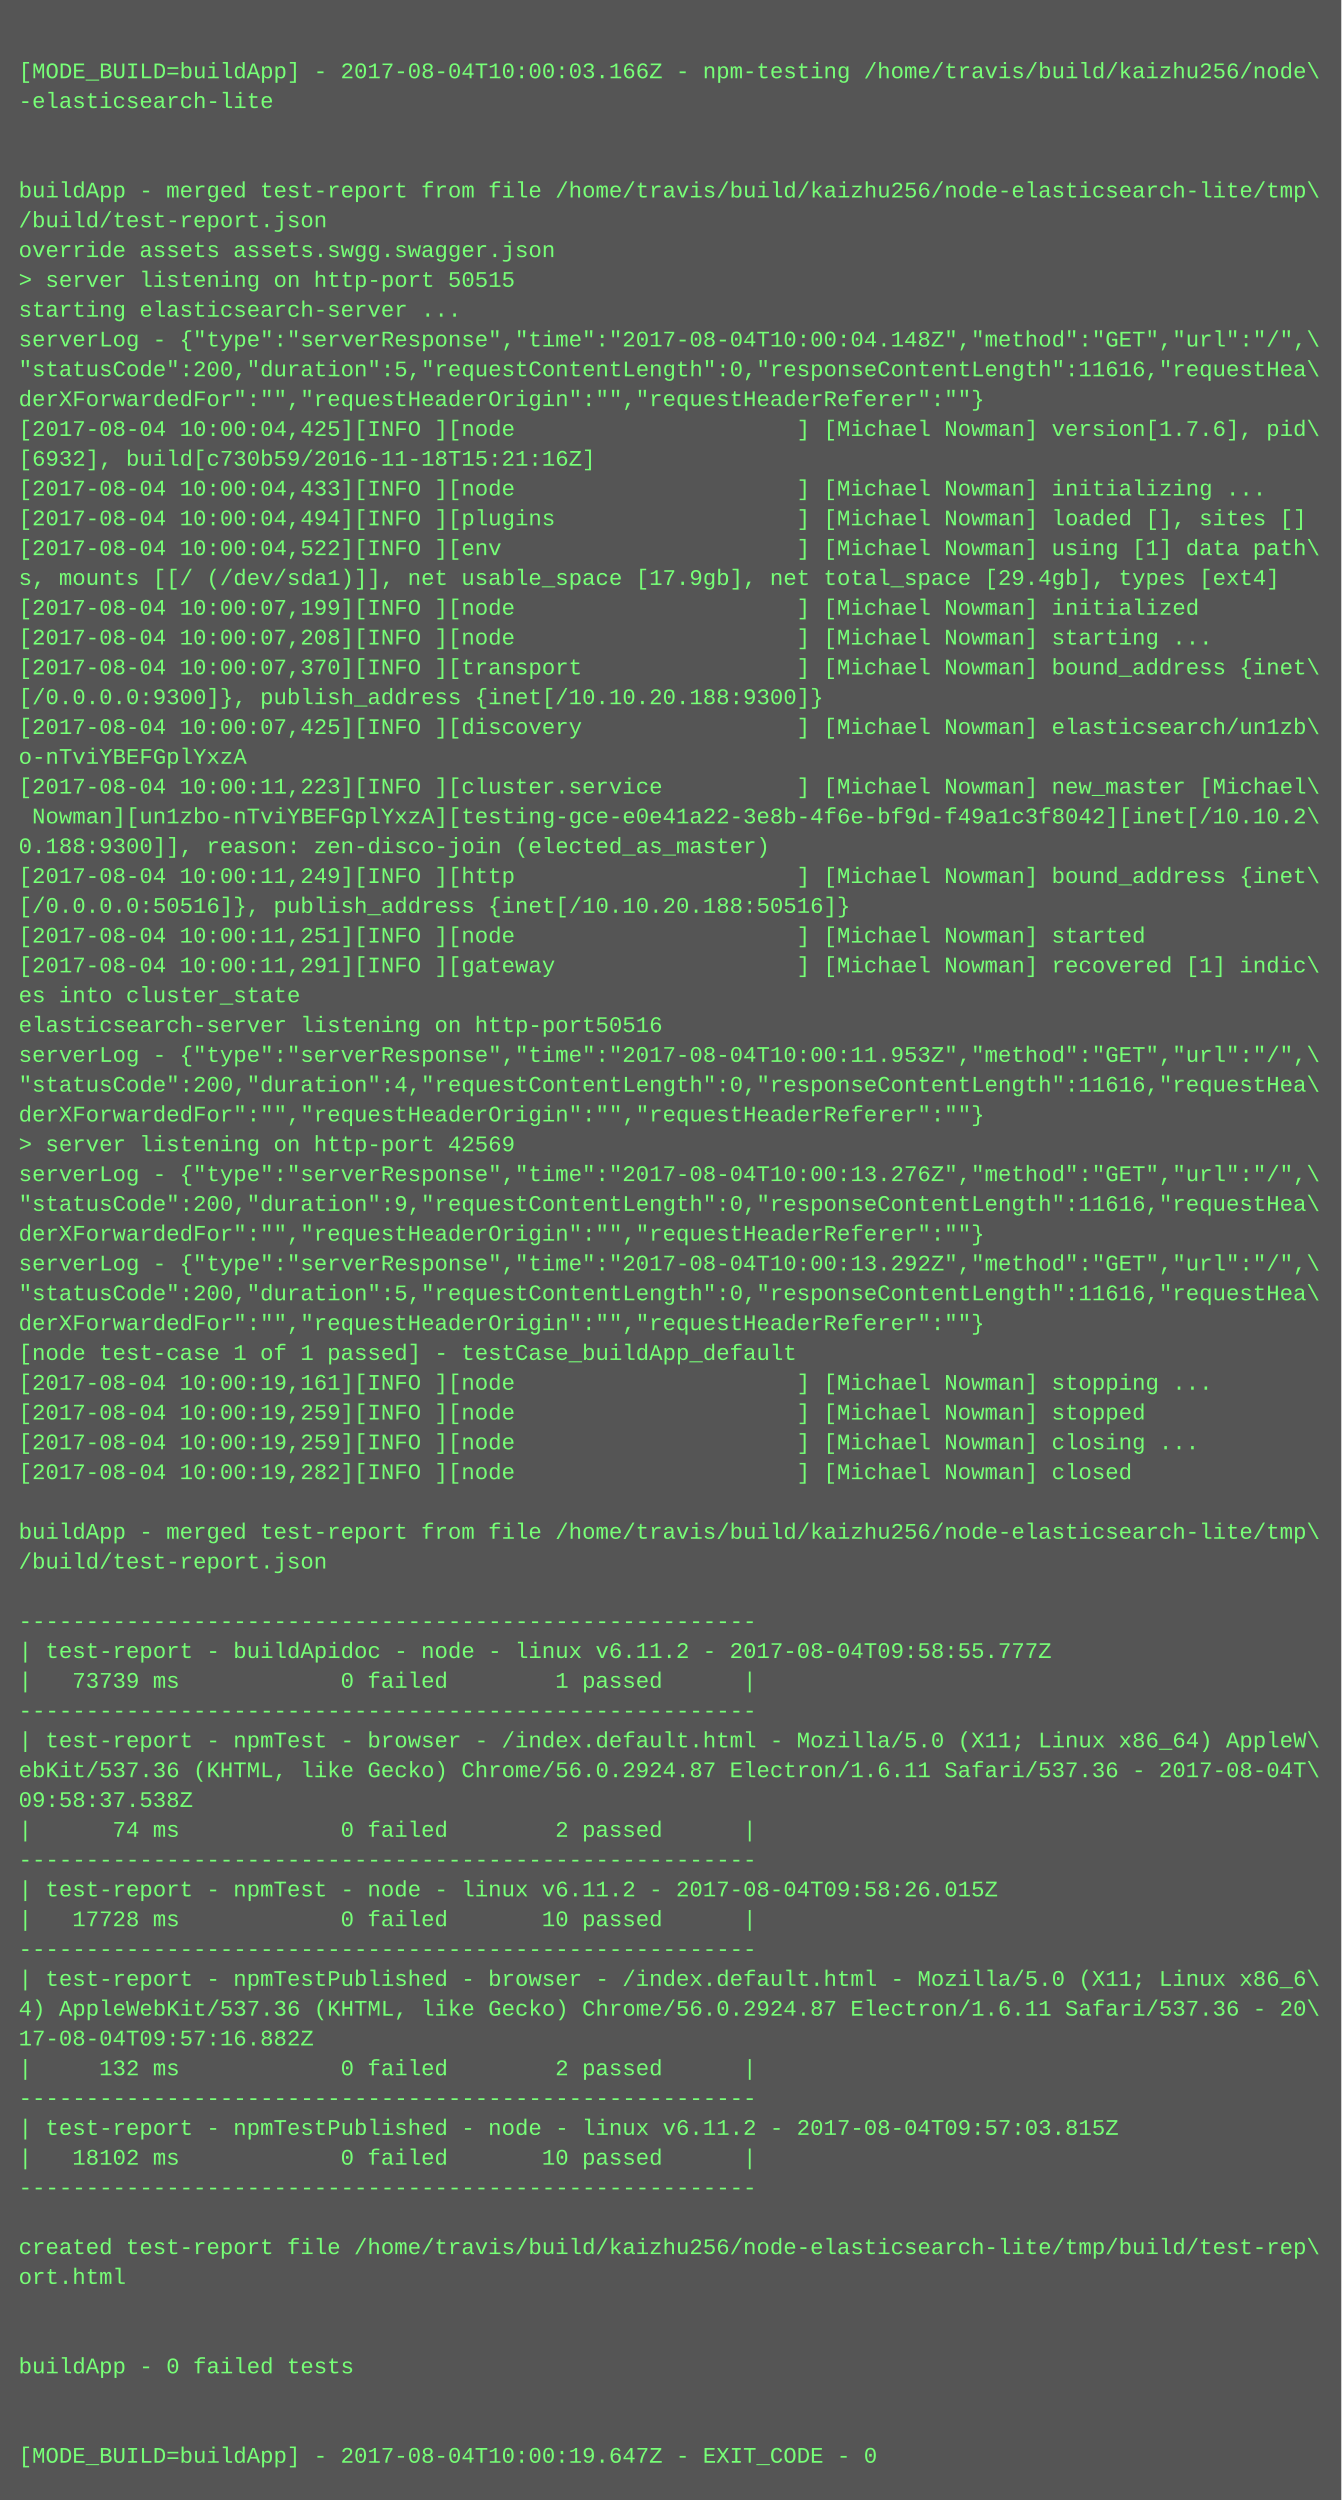
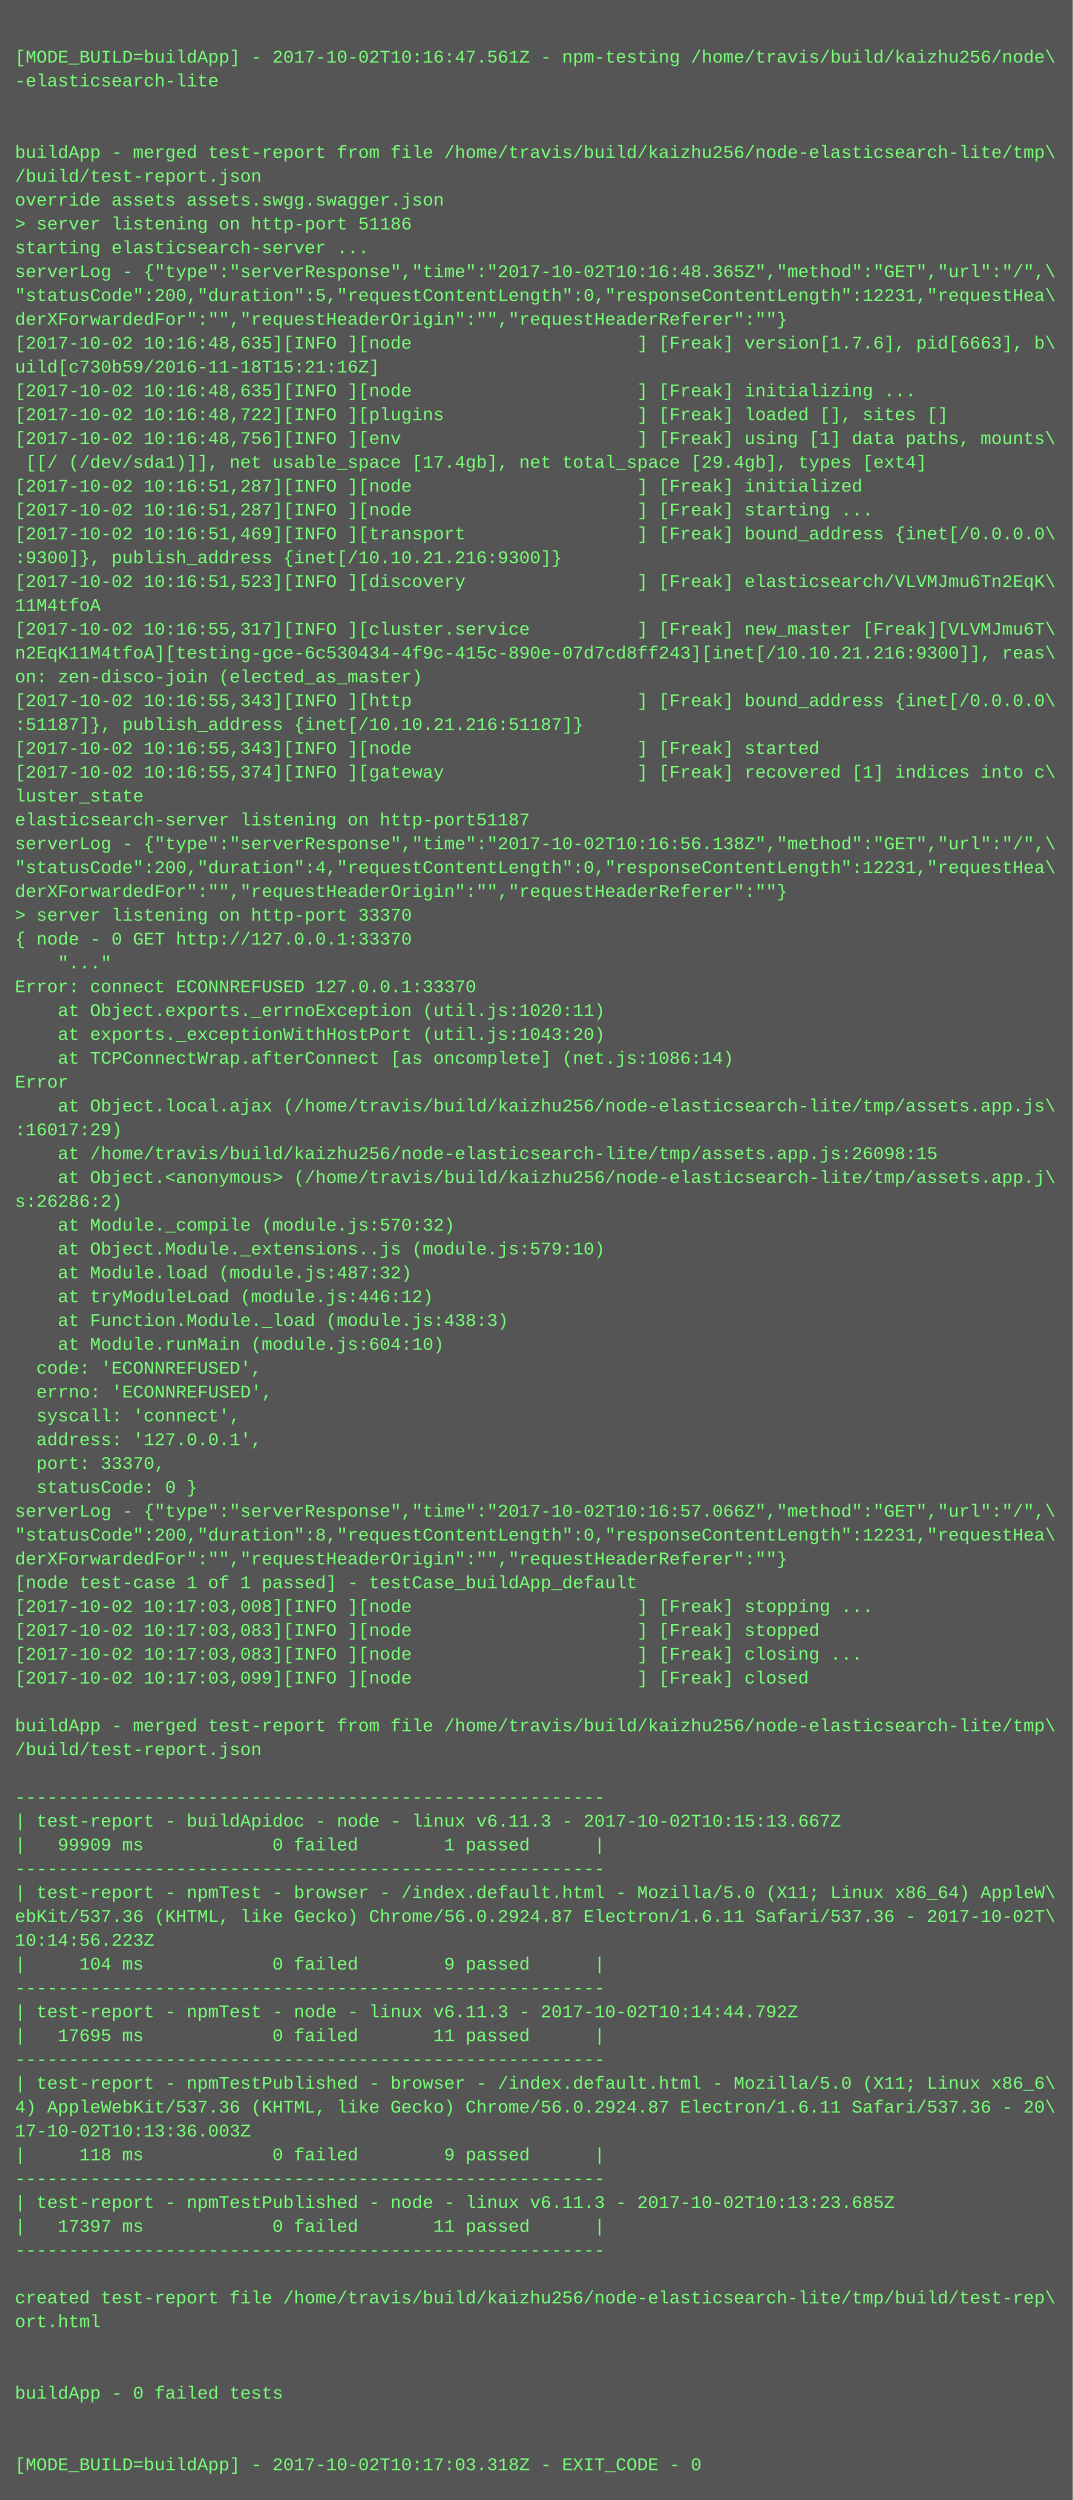
- <svg xmlns="http://www.w3.org/2000/svg" height="1342" width="720">
-   <rect height="1342" fill="#555" width="720" />
+ <svg xmlns="http://www.w3.org/2000/svg" height="1678" width="720">
+   <rect height="1678" fill="#555" width="720" />
  <text fill="#7f7" font-family="Courier New" font-size="12" xml:space="preserve">
    <tspan x="10" y="26" />
-     <tspan x="10" y="42">[MODE_BUILD=buildApp] - 2017-08-04T10:00:03.166Z - npm-testing /home/travis/build/kaizhu256/node\</tspan>
+     <tspan x="10" y="42">[MODE_BUILD=buildApp] - 2017-10-02T10:16:47.561Z - npm-testing /home/travis/build/kaizhu256/node\</tspan>
    <tspan x="10" y="58">-elasticsearch-lite</tspan>
    <tspan x="10" y="74" />
    <tspan x="10" y="90" />
    <tspan x="10" y="106">buildApp - merged test-report from file /home/travis/build/kaizhu256/node-elasticsearch-lite/tmp\</tspan>
    <tspan x="10" y="122">/build/test-report.json</tspan>
    <tspan x="10" y="138">override assets assets.swgg.swagger.json</tspan>
-     <tspan x="10" y="154">&gt; server listening on http-port 50515</tspan>
+     <tspan x="10" y="154">&gt; server listening on http-port 51186</tspan>
    <tspan x="10" y="170">starting elasticsearch-server ...</tspan>
-     <tspan x="10" y="186">serverLog - {"type":"serverResponse","time":"2017-08-04T10:00:04.148Z","method":"GET","url":"/",\</tspan>
-     <tspan x="10" y="202">"statusCode":200,"duration":5,"requestContentLength":0,"responseContentLength":11616,"requestHea\</tspan>
+     <tspan x="10" y="186">serverLog - {"type":"serverResponse","time":"2017-10-02T10:16:48.365Z","method":"GET","url":"/",\</tspan>
+     <tspan x="10" y="202">"statusCode":200,"duration":5,"requestContentLength":0,"responseContentLength":12231,"requestHea\</tspan>
    <tspan x="10" y="218">derXForwardedFor":"","requestHeaderOrigin":"","requestHeaderReferer":""}</tspan>
-     <tspan x="10" y="234">[2017-08-04 10:00:04,425][INFO ][node                     ] [Michael Nowman] version[1.7.6], pid\</tspan>
-     <tspan x="10" y="250">[6932], build[c730b59/2016-11-18T15:21:16Z]</tspan>
-     <tspan x="10" y="266">[2017-08-04 10:00:04,433][INFO ][node                     ] [Michael Nowman] initializing ...</tspan>
-     <tspan x="10" y="282">[2017-08-04 10:00:04,494][INFO ][plugins                  ] [Michael Nowman] loaded [], sites []</tspan>
-     <tspan x="10" y="298">[2017-08-04 10:00:04,522][INFO ][env                      ] [Michael Nowman] using [1] data path\</tspan>
-     <tspan x="10" y="314">s, mounts [[/ (/dev/sda1)]], net usable_space [17.9gb], net total_space [29.4gb], types [ext4]</tspan>
-     <tspan x="10" y="330">[2017-08-04 10:00:07,199][INFO ][node                     ] [Michael Nowman] initialized</tspan>
-     <tspan x="10" y="346">[2017-08-04 10:00:07,208][INFO ][node                     ] [Michael Nowman] starting ...</tspan>
-     <tspan x="10" y="362">[2017-08-04 10:00:07,370][INFO ][transport                ] [Michael Nowman] bound_address {inet\</tspan>
-     <tspan x="10" y="378">[/0.0.0.0:9300]}, publish_address {inet[/10.10.20.188:9300]}</tspan>
-     <tspan x="10" y="394">[2017-08-04 10:00:07,425][INFO ][discovery                ] [Michael Nowman] elasticsearch/un1zb\</tspan>
-     <tspan x="10" y="410">o-nTviYBEFGplYxzA</tspan>
-     <tspan x="10" y="426">[2017-08-04 10:00:11,223][INFO ][cluster.service          ] [Michael Nowman] new_master [Michael\</tspan>
-     <tspan x="10" y="442"> Nowman][un1zbo-nTviYBEFGplYxzA][testing-gce-e0e41a22-3e8b-4f6e-bf9d-f49a1c3f8042][inet[/10.10.2\</tspan>
-     <tspan x="10" y="458">0.188:9300]], reason: zen-disco-join (elected_as_master)</tspan>
-     <tspan x="10" y="474">[2017-08-04 10:00:11,249][INFO ][http                     ] [Michael Nowman] bound_address {inet\</tspan>
-     <tspan x="10" y="490">[/0.0.0.0:50516]}, publish_address {inet[/10.10.20.188:50516]}</tspan>
-     <tspan x="10" y="506">[2017-08-04 10:00:11,251][INFO ][node                     ] [Michael Nowman] started</tspan>
-     <tspan x="10" y="522">[2017-08-04 10:00:11,291][INFO ][gateway                  ] [Michael Nowman] recovered [1] indic\</tspan>
-     <tspan x="10" y="538">es into cluster_state</tspan>
-     <tspan x="10" y="554">elasticsearch-server listening on http-port50516</tspan>
-     <tspan x="10" y="570">serverLog - {"type":"serverResponse","time":"2017-08-04T10:00:11.953Z","method":"GET","url":"/",\</tspan>
-     <tspan x="10" y="586">"statusCode":200,"duration":4,"requestContentLength":0,"responseContentLength":11616,"requestHea\</tspan>
+     <tspan x="10" y="234">[2017-10-02 10:16:48,635][INFO ][node                     ] [Freak] version[1.7.6], pid[6663], b\</tspan>
+     <tspan x="10" y="250">uild[c730b59/2016-11-18T15:21:16Z]</tspan>
+     <tspan x="10" y="266">[2017-10-02 10:16:48,635][INFO ][node                     ] [Freak] initializing ...</tspan>
+     <tspan x="10" y="282">[2017-10-02 10:16:48,722][INFO ][plugins                  ] [Freak] loaded [], sites []</tspan>
+     <tspan x="10" y="298">[2017-10-02 10:16:48,756][INFO ][env                      ] [Freak] using [1] data paths, mounts\</tspan>
+     <tspan x="10" y="314"> [[/ (/dev/sda1)]], net usable_space [17.4gb], net total_space [29.4gb], types [ext4]</tspan>
+     <tspan x="10" y="330">[2017-10-02 10:16:51,287][INFO ][node                     ] [Freak] initialized</tspan>
+     <tspan x="10" y="346">[2017-10-02 10:16:51,287][INFO ][node                     ] [Freak] starting ...</tspan>
+     <tspan x="10" y="362">[2017-10-02 10:16:51,469][INFO ][transport                ] [Freak] bound_address {inet[/0.0.0.0\</tspan>
+     <tspan x="10" y="378">:9300]}, publish_address {inet[/10.10.21.216:9300]}</tspan>
+     <tspan x="10" y="394">[2017-10-02 10:16:51,523][INFO ][discovery                ] [Freak] elasticsearch/VLVMJmu6Tn2EqK\</tspan>
+     <tspan x="10" y="410">11M4tfoA</tspan>
+     <tspan x="10" y="426">[2017-10-02 10:16:55,317][INFO ][cluster.service          ] [Freak] new_master [Freak][VLVMJmu6T\</tspan>
+     <tspan x="10" y="442">n2EqK11M4tfoA][testing-gce-6c530434-4f9c-415c-890e-07d7cd8ff243][inet[/10.10.21.216:9300]], reas\</tspan>
+     <tspan x="10" y="458">on: zen-disco-join (elected_as_master)</tspan>
+     <tspan x="10" y="474">[2017-10-02 10:16:55,343][INFO ][http                     ] [Freak] bound_address {inet[/0.0.0.0\</tspan>
+     <tspan x="10" y="490">:51187]}, publish_address {inet[/10.10.21.216:51187]}</tspan>
+     <tspan x="10" y="506">[2017-10-02 10:16:55,343][INFO ][node                     ] [Freak] started</tspan>
+     <tspan x="10" y="522">[2017-10-02 10:16:55,374][INFO ][gateway                  ] [Freak] recovered [1] indices into c\</tspan>
+     <tspan x="10" y="538">luster_state</tspan>
+     <tspan x="10" y="554">elasticsearch-server listening on http-port51187</tspan>
+     <tspan x="10" y="570">serverLog - {"type":"serverResponse","time":"2017-10-02T10:16:56.138Z","method":"GET","url":"/",\</tspan>
+     <tspan x="10" y="586">"statusCode":200,"duration":4,"requestContentLength":0,"responseContentLength":12231,"requestHea\</tspan>
    <tspan x="10" y="602">derXForwardedFor":"","requestHeaderOrigin":"","requestHeaderReferer":""}</tspan>
-     <tspan x="10" y="618">&gt; server listening on http-port 42569</tspan>
-     <tspan x="10" y="634">serverLog - {"type":"serverResponse","time":"2017-08-04T10:00:13.276Z","method":"GET","url":"/",\</tspan>
-     <tspan x="10" y="650">"statusCode":200,"duration":9,"requestContentLength":0,"responseContentLength":11616,"requestHea\</tspan>
-     <tspan x="10" y="666">derXForwardedFor":"","requestHeaderOrigin":"","requestHeaderReferer":""}</tspan>
-     <tspan x="10" y="682">serverLog - {"type":"serverResponse","time":"2017-08-04T10:00:13.292Z","method":"GET","url":"/",\</tspan>
-     <tspan x="10" y="698">"statusCode":200,"duration":5,"requestContentLength":0,"responseContentLength":11616,"requestHea\</tspan>
-     <tspan x="10" y="714">derXForwardedFor":"","requestHeaderOrigin":"","requestHeaderReferer":""}</tspan>
-     <tspan x="10" y="730">[node test-case 1 of 1 passed] - testCase_buildApp_default</tspan>
-     <tspan x="10" y="746">[2017-08-04 10:00:19,161][INFO ][node                     ] [Michael Nowman] stopping ...</tspan>
-     <tspan x="10" y="762">[2017-08-04 10:00:19,259][INFO ][node                     ] [Michael Nowman] stopped</tspan>
-     <tspan x="10" y="778">[2017-08-04 10:00:19,259][INFO ][node                     ] [Michael Nowman] closing ...</tspan>
-     <tspan x="10" y="794">[2017-08-04 10:00:19,282][INFO ][node                     ] [Michael Nowman] closed</tspan>
-     <tspan x="10" y="810" />
-     <tspan x="10" y="826">buildApp - merged test-report from file /home/travis/build/kaizhu256/node-elasticsearch-lite/tmp\</tspan>
-     <tspan x="10" y="842">/build/test-report.json</tspan>
-     <tspan x="10" y="858" />
-     <tspan x="10" y="874">-------------------------------------------------------</tspan>
-     <tspan x="10" y="890">| test-report - buildApidoc - node - linux v6.11.2 - 2017-08-04T09:58:55.777Z</tspan>
-     <tspan x="10" y="906">|   73739 ms            0 failed        1 passed      |</tspan>
-     <tspan x="10" y="922">-------------------------------------------------------</tspan>
-     <tspan x="10" y="938">| test-report - npmTest - browser - /index.default.html - Mozilla/5.0 (X11; Linux x86_64) AppleW\</tspan>
-     <tspan x="10" y="954">ebKit/537.36 (KHTML, like Gecko) Chrome/56.0.2924.87 Electron/1.6.11 Safari/537.36 - 2017-08-04T\</tspan>
-     <tspan x="10" y="970">09:58:37.538Z</tspan>
-     <tspan x="10" y="986">|      74 ms            0 failed        2 passed      |</tspan>
-     <tspan x="10" y="1002">-------------------------------------------------------</tspan>
-     <tspan x="10" y="1018">| test-report - npmTest - node - linux v6.11.2 - 2017-08-04T09:58:26.015Z</tspan>
-     <tspan x="10" y="1034">|   17728 ms            0 failed       10 passed      |</tspan>
-     <tspan x="10" y="1050">-------------------------------------------------------</tspan>
-     <tspan x="10" y="1066">| test-report - npmTestPublished - browser - /index.default.html - Mozilla/5.0 (X11; Linux x86_6\</tspan>
-     <tspan x="10" y="1082">4) AppleWebKit/537.36 (KHTML, like Gecko) Chrome/56.0.2924.87 Electron/1.6.11 Safari/537.36 - 20\</tspan>
-     <tspan x="10" y="1098">17-08-04T09:57:16.882Z</tspan>
-     <tspan x="10" y="1114">|     132 ms            0 failed        2 passed      |</tspan>
-     <tspan x="10" y="1130">-------------------------------------------------------</tspan>
-     <tspan x="10" y="1146">| test-report - npmTestPublished - node - linux v6.11.2 - 2017-08-04T09:57:03.815Z</tspan>
-     <tspan x="10" y="1162">|   18102 ms            0 failed       10 passed      |</tspan>
-     <tspan x="10" y="1178">-------------------------------------------------------</tspan>
+     <tspan x="10" y="618">&gt; server listening on http-port 33370</tspan>
+     <tspan x="10" y="634">{ node - 0 GET http://127.0.0.1:33370</tspan>
+     <tspan x="10" y="650">    "..."</tspan>
+     <tspan x="10" y="666">Error: connect ECONNREFUSED 127.0.0.1:33370</tspan>
+     <tspan x="10" y="682">    at Object.exports._errnoException (util.js:1020:11)</tspan>
+     <tspan x="10" y="698">    at exports._exceptionWithHostPort (util.js:1043:20)</tspan>
+     <tspan x="10" y="714">    at TCPConnectWrap.afterConnect [as oncomplete] (net.js:1086:14)</tspan>
+     <tspan x="10" y="730">Error</tspan>
+     <tspan x="10" y="746">    at Object.local.ajax (/home/travis/build/kaizhu256/node-elasticsearch-lite/tmp/assets.app.js\</tspan>
+     <tspan x="10" y="762">:16017:29)</tspan>
+     <tspan x="10" y="778">    at /home/travis/build/kaizhu256/node-elasticsearch-lite/tmp/assets.app.js:26098:15</tspan>
+     <tspan x="10" y="794">    at Object.&lt;anonymous&gt; (/home/travis/build/kaizhu256/node-elasticsearch-lite/tmp/assets.app.j\</tspan>
+     <tspan x="10" y="810">s:26286:2)</tspan>
+     <tspan x="10" y="826">    at Module._compile (module.js:570:32)</tspan>
+     <tspan x="10" y="842">    at Object.Module._extensions..js (module.js:579:10)</tspan>
+     <tspan x="10" y="858">    at Module.load (module.js:487:32)</tspan>
+     <tspan x="10" y="874">    at tryModuleLoad (module.js:446:12)</tspan>
+     <tspan x="10" y="890">    at Function.Module._load (module.js:438:3)</tspan>
+     <tspan x="10" y="906">    at Module.runMain (module.js:604:10)</tspan>
+     <tspan x="10" y="922">  code: 'ECONNREFUSED',</tspan>
+     <tspan x="10" y="938">  errno: 'ECONNREFUSED',</tspan>
+     <tspan x="10" y="954">  syscall: 'connect',</tspan>
+     <tspan x="10" y="970">  address: '127.0.0.1',</tspan>
+     <tspan x="10" y="986">  port: 33370,</tspan>
+     <tspan x="10" y="1002">  statusCode: 0 }</tspan>
+     <tspan x="10" y="1018">serverLog - {"type":"serverResponse","time":"2017-10-02T10:16:57.066Z","method":"GET","url":"/",\</tspan>
+     <tspan x="10" y="1034">"statusCode":200,"duration":8,"requestContentLength":0,"responseContentLength":12231,"requestHea\</tspan>
+     <tspan x="10" y="1050">derXForwardedFor":"","requestHeaderOrigin":"","requestHeaderReferer":""}</tspan>
+     <tspan x="10" y="1066">[node test-case 1 of 1 passed] - testCase_buildApp_default</tspan>
+     <tspan x="10" y="1082">[2017-10-02 10:17:03,008][INFO ][node                     ] [Freak] stopping ...</tspan>
+     <tspan x="10" y="1098">[2017-10-02 10:17:03,083][INFO ][node                     ] [Freak] stopped</tspan>
+     <tspan x="10" y="1114">[2017-10-02 10:17:03,083][INFO ][node                     ] [Freak] closing ...</tspan>
+     <tspan x="10" y="1130">[2017-10-02 10:17:03,099][INFO ][node                     ] [Freak] closed</tspan>
+     <tspan x="10" y="1146" />
+     <tspan x="10" y="1162">buildApp - merged test-report from file /home/travis/build/kaizhu256/node-elasticsearch-lite/tmp\</tspan>
+     <tspan x="10" y="1178">/build/test-report.json</tspan>
    <tspan x="10" y="1194" />
-     <tspan x="10" y="1210">created test-report file /home/travis/build/kaizhu256/node-elasticsearch-lite/tmp/build/test-rep\</tspan>
-     <tspan x="10" y="1226">ort.html</tspan>
-     <tspan x="10" y="1242" />
-     <tspan x="10" y="1258" />
-     <tspan x="10" y="1274">buildApp - 0 failed tests</tspan>
-     <tspan x="10" y="1290" />
-     <tspan x="10" y="1306" />
-     <tspan x="10" y="1322">[MODE_BUILD=buildApp] - 2017-08-04T10:00:19.647Z - EXIT_CODE - 0</tspan>
+     <tspan x="10" y="1210">-------------------------------------------------------</tspan>
+     <tspan x="10" y="1226">| test-report - buildApidoc - node - linux v6.11.3 - 2017-10-02T10:15:13.667Z</tspan>
+     <tspan x="10" y="1242">|   99909 ms            0 failed        1 passed      |</tspan>
+     <tspan x="10" y="1258">-------------------------------------------------------</tspan>
+     <tspan x="10" y="1274">| test-report - npmTest - browser - /index.default.html - Mozilla/5.0 (X11; Linux x86_64) AppleW\</tspan>
+     <tspan x="10" y="1290">ebKit/537.36 (KHTML, like Gecko) Chrome/56.0.2924.87 Electron/1.6.11 Safari/537.36 - 2017-10-02T\</tspan>
+     <tspan x="10" y="1306">10:14:56.223Z</tspan>
+     <tspan x="10" y="1322">|     104 ms            0 failed        9 passed      |</tspan>
+     <tspan x="10" y="1338">-------------------------------------------------------</tspan>
+     <tspan x="10" y="1354">| test-report - npmTest - node - linux v6.11.3 - 2017-10-02T10:14:44.792Z</tspan>
+     <tspan x="10" y="1370">|   17695 ms            0 failed       11 passed      |</tspan>
+     <tspan x="10" y="1386">-------------------------------------------------------</tspan>
+     <tspan x="10" y="1402">| test-report - npmTestPublished - browser - /index.default.html - Mozilla/5.0 (X11; Linux x86_6\</tspan>
+     <tspan x="10" y="1418">4) AppleWebKit/537.36 (KHTML, like Gecko) Chrome/56.0.2924.87 Electron/1.6.11 Safari/537.36 - 20\</tspan>
+     <tspan x="10" y="1434">17-10-02T10:13:36.003Z</tspan>
+     <tspan x="10" y="1450">|     118 ms            0 failed        9 passed      |</tspan>
+     <tspan x="10" y="1466">-------------------------------------------------------</tspan>
+     <tspan x="10" y="1482">| test-report - npmTestPublished - node - linux v6.11.3 - 2017-10-02T10:13:23.685Z</tspan>
+     <tspan x="10" y="1498">|   17397 ms            0 failed       11 passed      |</tspan>
+     <tspan x="10" y="1514">-------------------------------------------------------</tspan>
+     <tspan x="10" y="1530" />
+     <tspan x="10" y="1546">created test-report file /home/travis/build/kaizhu256/node-elasticsearch-lite/tmp/build/test-rep\</tspan>
+     <tspan x="10" y="1562">ort.html</tspan>
+     <tspan x="10" y="1578" />
+     <tspan x="10" y="1594" />
+     <tspan x="10" y="1610">buildApp - 0 failed tests</tspan>
+     <tspan x="10" y="1626" />
+     <tspan x="10" y="1642" />
+     <tspan x="10" y="1658">[MODE_BUILD=buildApp] - 2017-10-02T10:17:03.318Z - EXIT_CODE - 0</tspan>
  </text>
</svg>
